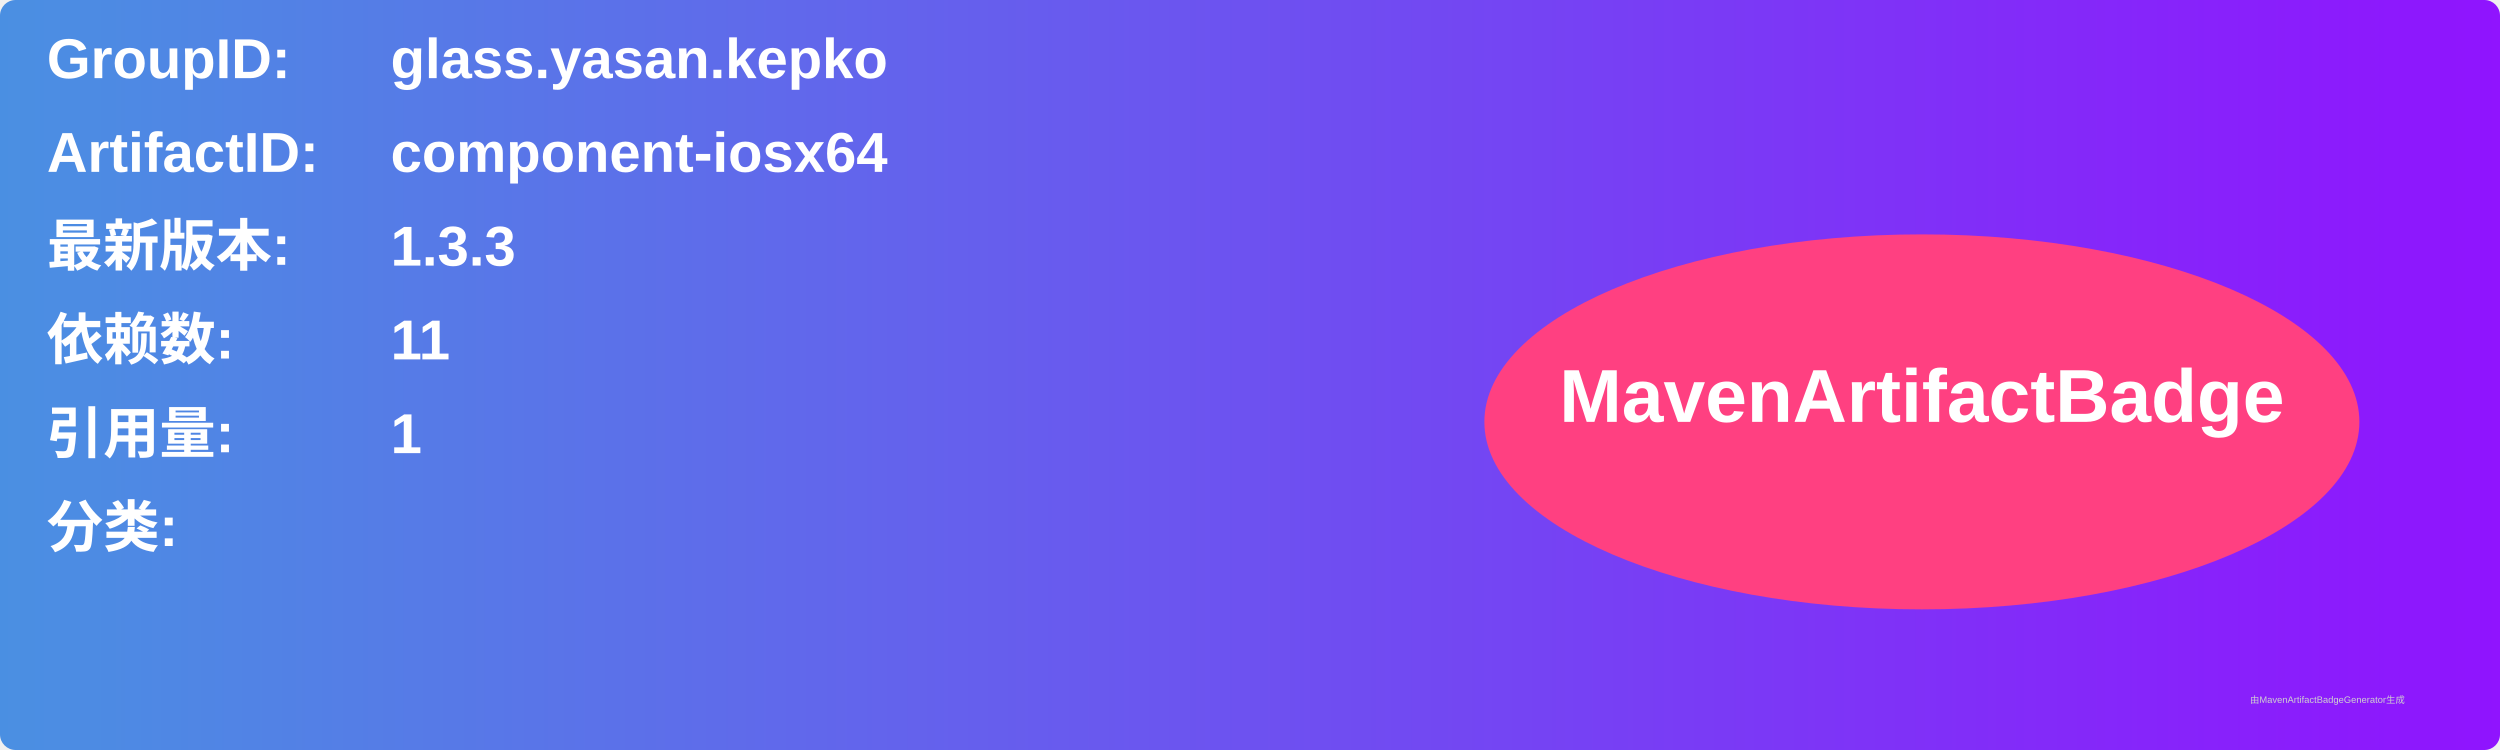
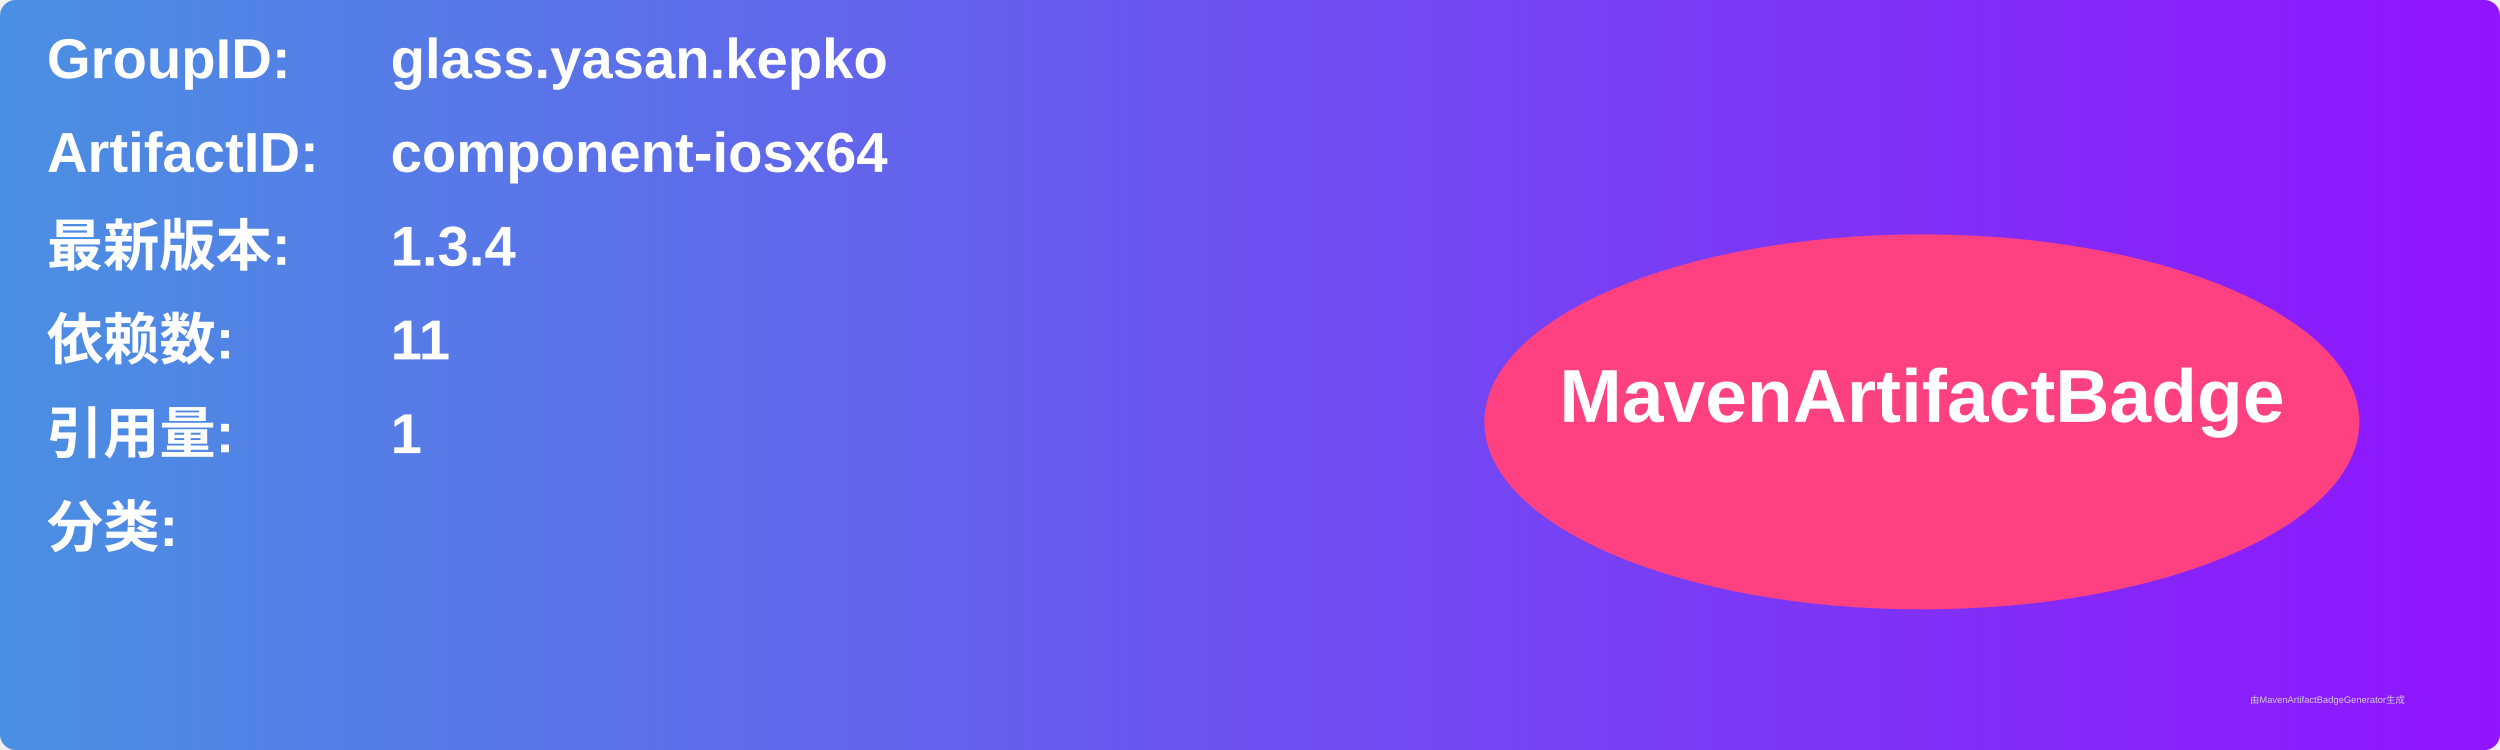
<svg xmlns="http://www.w3.org/2000/svg" width="800" height="240" viewBox="0 0 800 240">
  <linearGradient id="grad" x1="0%" y1="0%" x2="100%" y2="0%">
    <stop offset="0%" stop-color="#4a90e2" />
    <stop offset="100%" stop-color="#9013fe" />
  </linearGradient>
  <rect width="100%" height="100%" rx="5" ry="5" fill="url(#grad)" />
  <g transform="translate(15, 15)">
    <text x="0" y="10" font-family="Arial" font-size="18" fill="white" font-weight="bold" width="260">GroupID:</text>
    <text x="110" y="10" font-family="Arial" font-size="18" fill="white" font-weight="bold" width="460">glass.yasan.kepko</text>
    <text x="0" y="40" font-family="Arial" font-size="18" fill="white" font-weight="bold" width="260">ArtifactID:</text>
    <text x="110" y="40" font-family="Arial" font-size="18" fill="white" font-weight="bold" width="460">component-iosx64</text>
    <text x="0" y="70" font-family="Arial" font-size="18" fill="white" font-weight="bold">最新版本:</text>
    <text x="110" y="70" font-family="Arial" font-size="18" fill="white" font-weight="bold">
-       <tspan font-weight="bold">1.3.3</tspan>
+       <tspan font-weight="bold">1.3.4</tspan>
    </text>
    <text x="0" y="100" font-family="Arial" font-size="18" fill="white" font-weight="bold">依赖数: </text>
    <text x="110" y="100" font-family="Arial" font-size="18" fill="white">
      <tspan font-weight="bold">11</tspan>
    </text>
    <text x="0" y="130" font-family="Arial" font-size="18" fill="white" font-weight="bold">引用量: </text>
    <text x="110" y="130" font-family="Arial" font-size="18" fill="white">
      <tspan font-weight="bold">1</tspan>
    </text>
    <text x="0" y="160" font-family="Arial" font-size="18" fill="white" font-weight="bold">分类:</text>
    <text x="10" y="190" font-family="Arial" font-size="10" fill="white">
      <tspan font-weight="bold" />
    </text>
    <ellipse cx="600" cy="120" rx="140" ry="60" fill="#ff4081" />
    <text x="600" y="120" text-anchor="middle" font-family="Arial" font-size="24" fill="white" font-weight="bold">MavenArtifactBadge</text>
  </g>
  <text x="720" y="225" font-family="Arial" font-size="3" fill="#d0d0d0">由MavenArtifactBadgeGenerator生成</text>
</svg>
